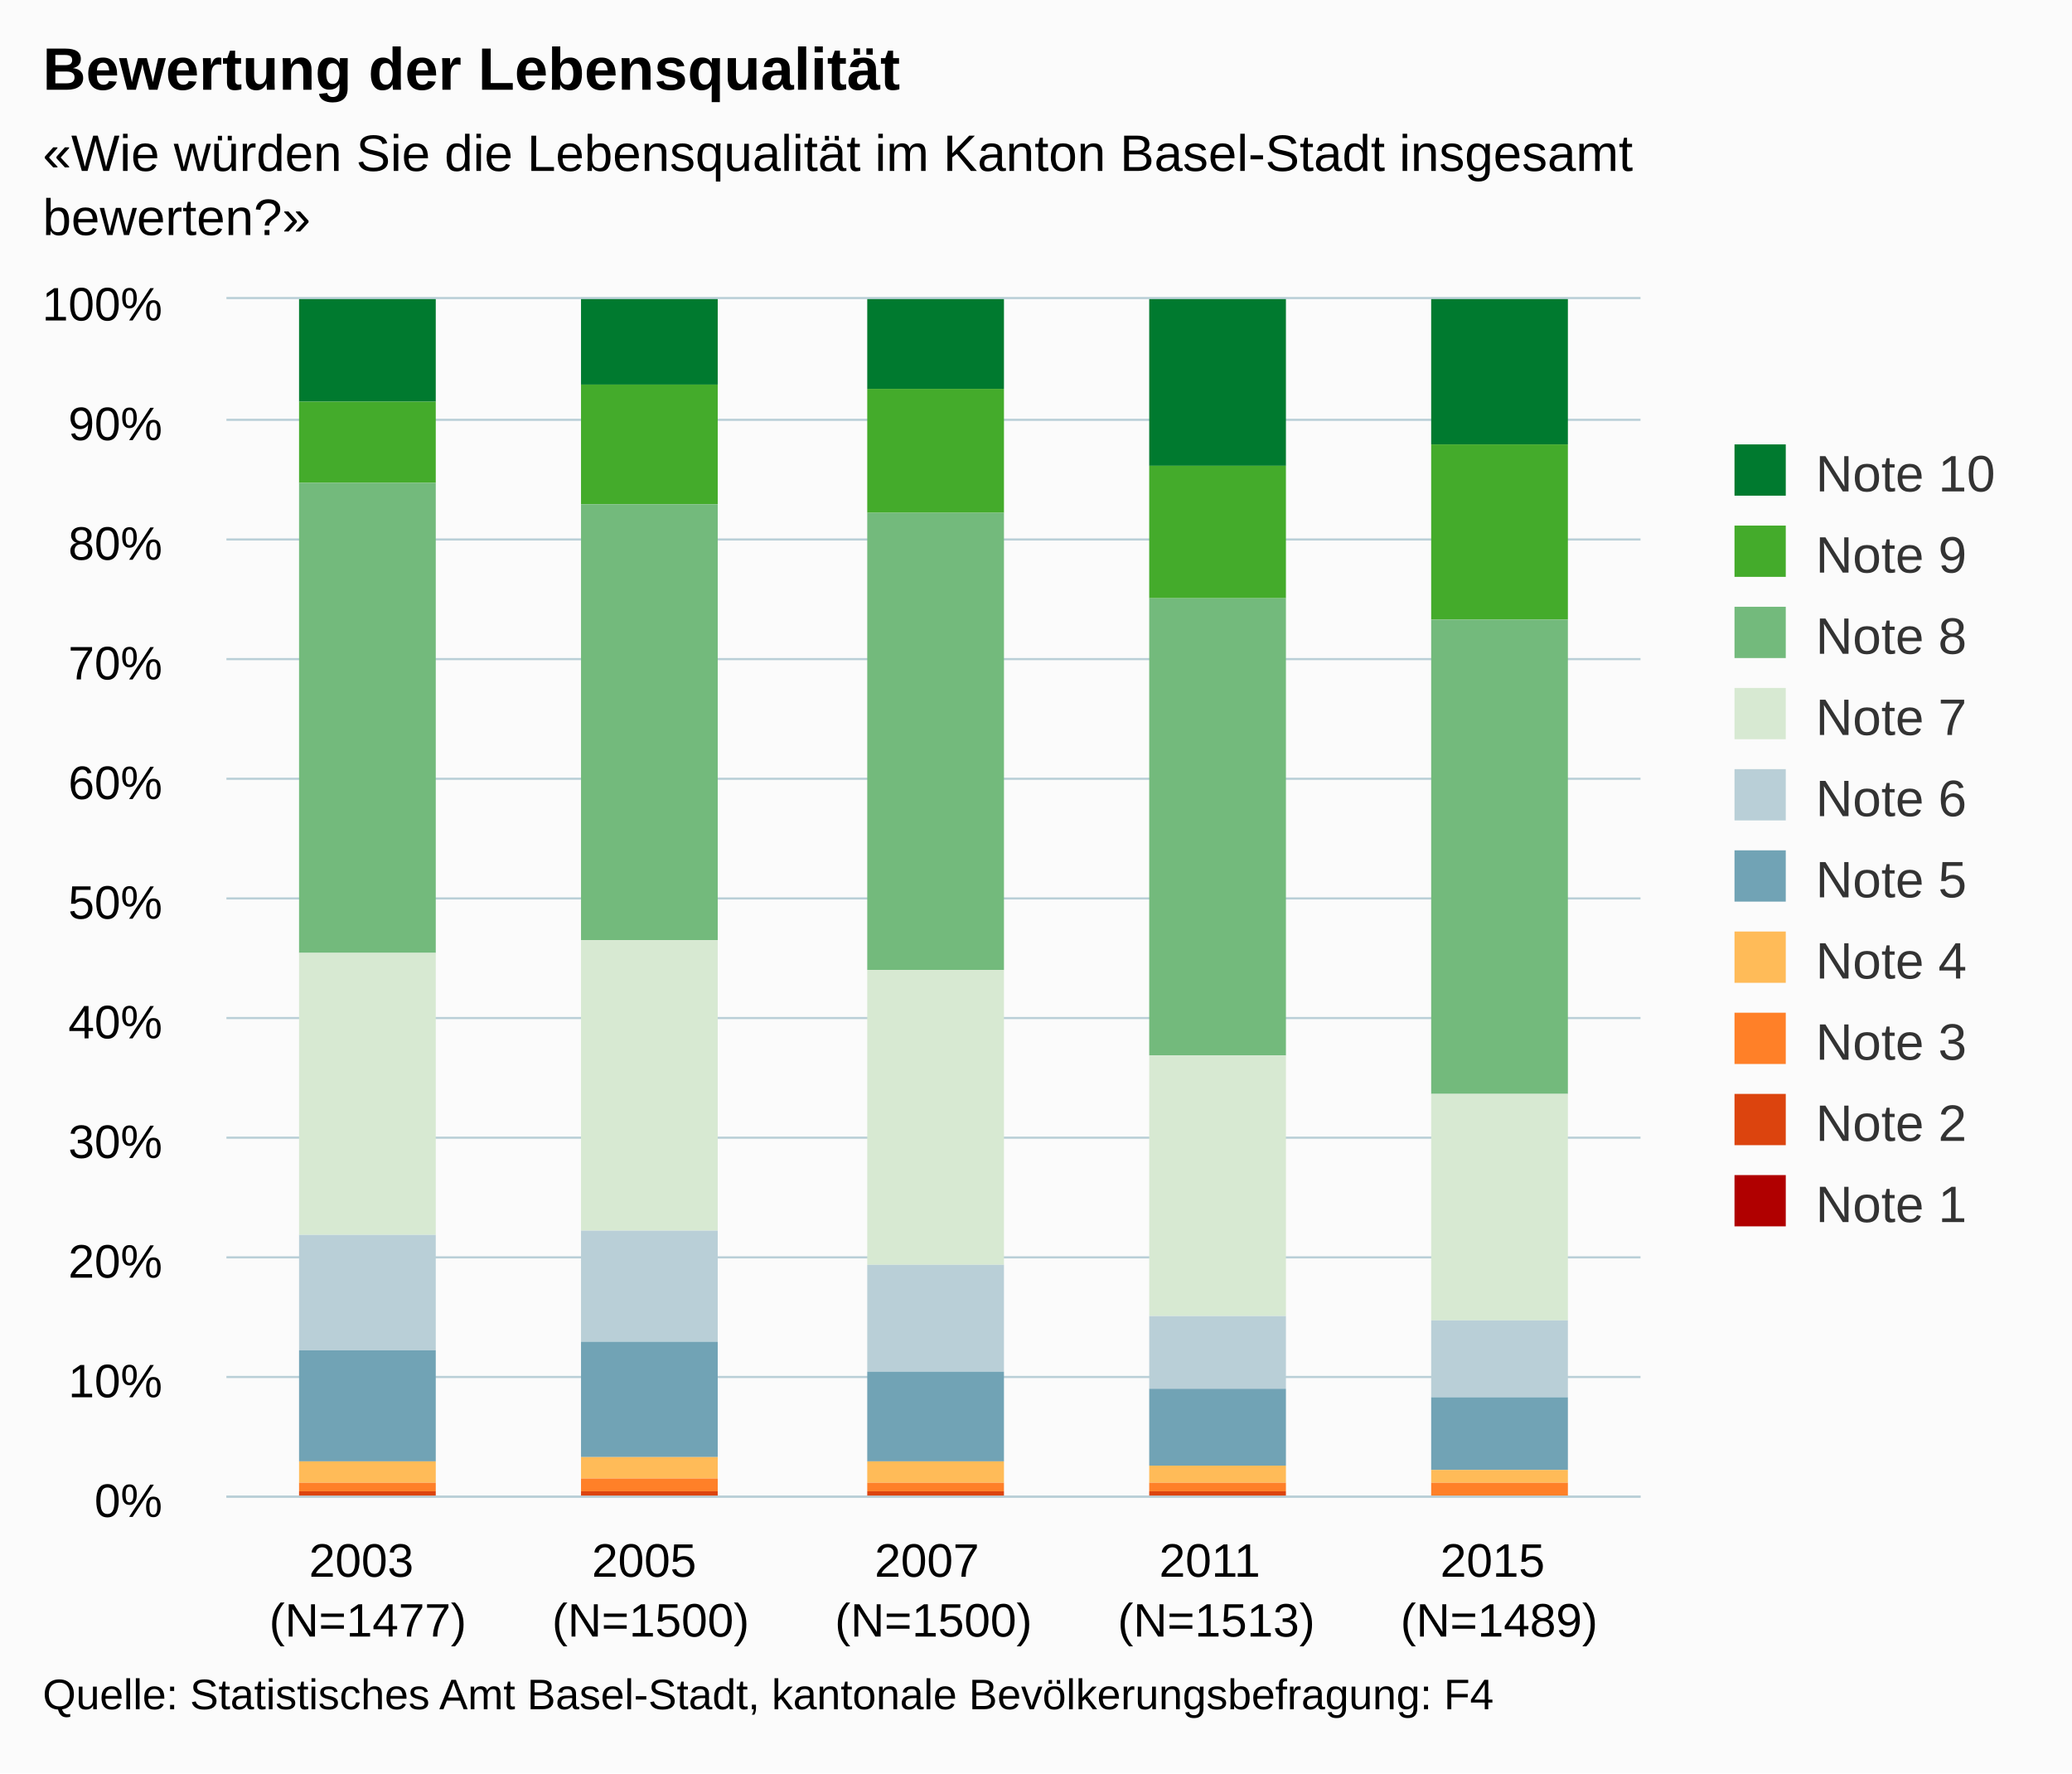
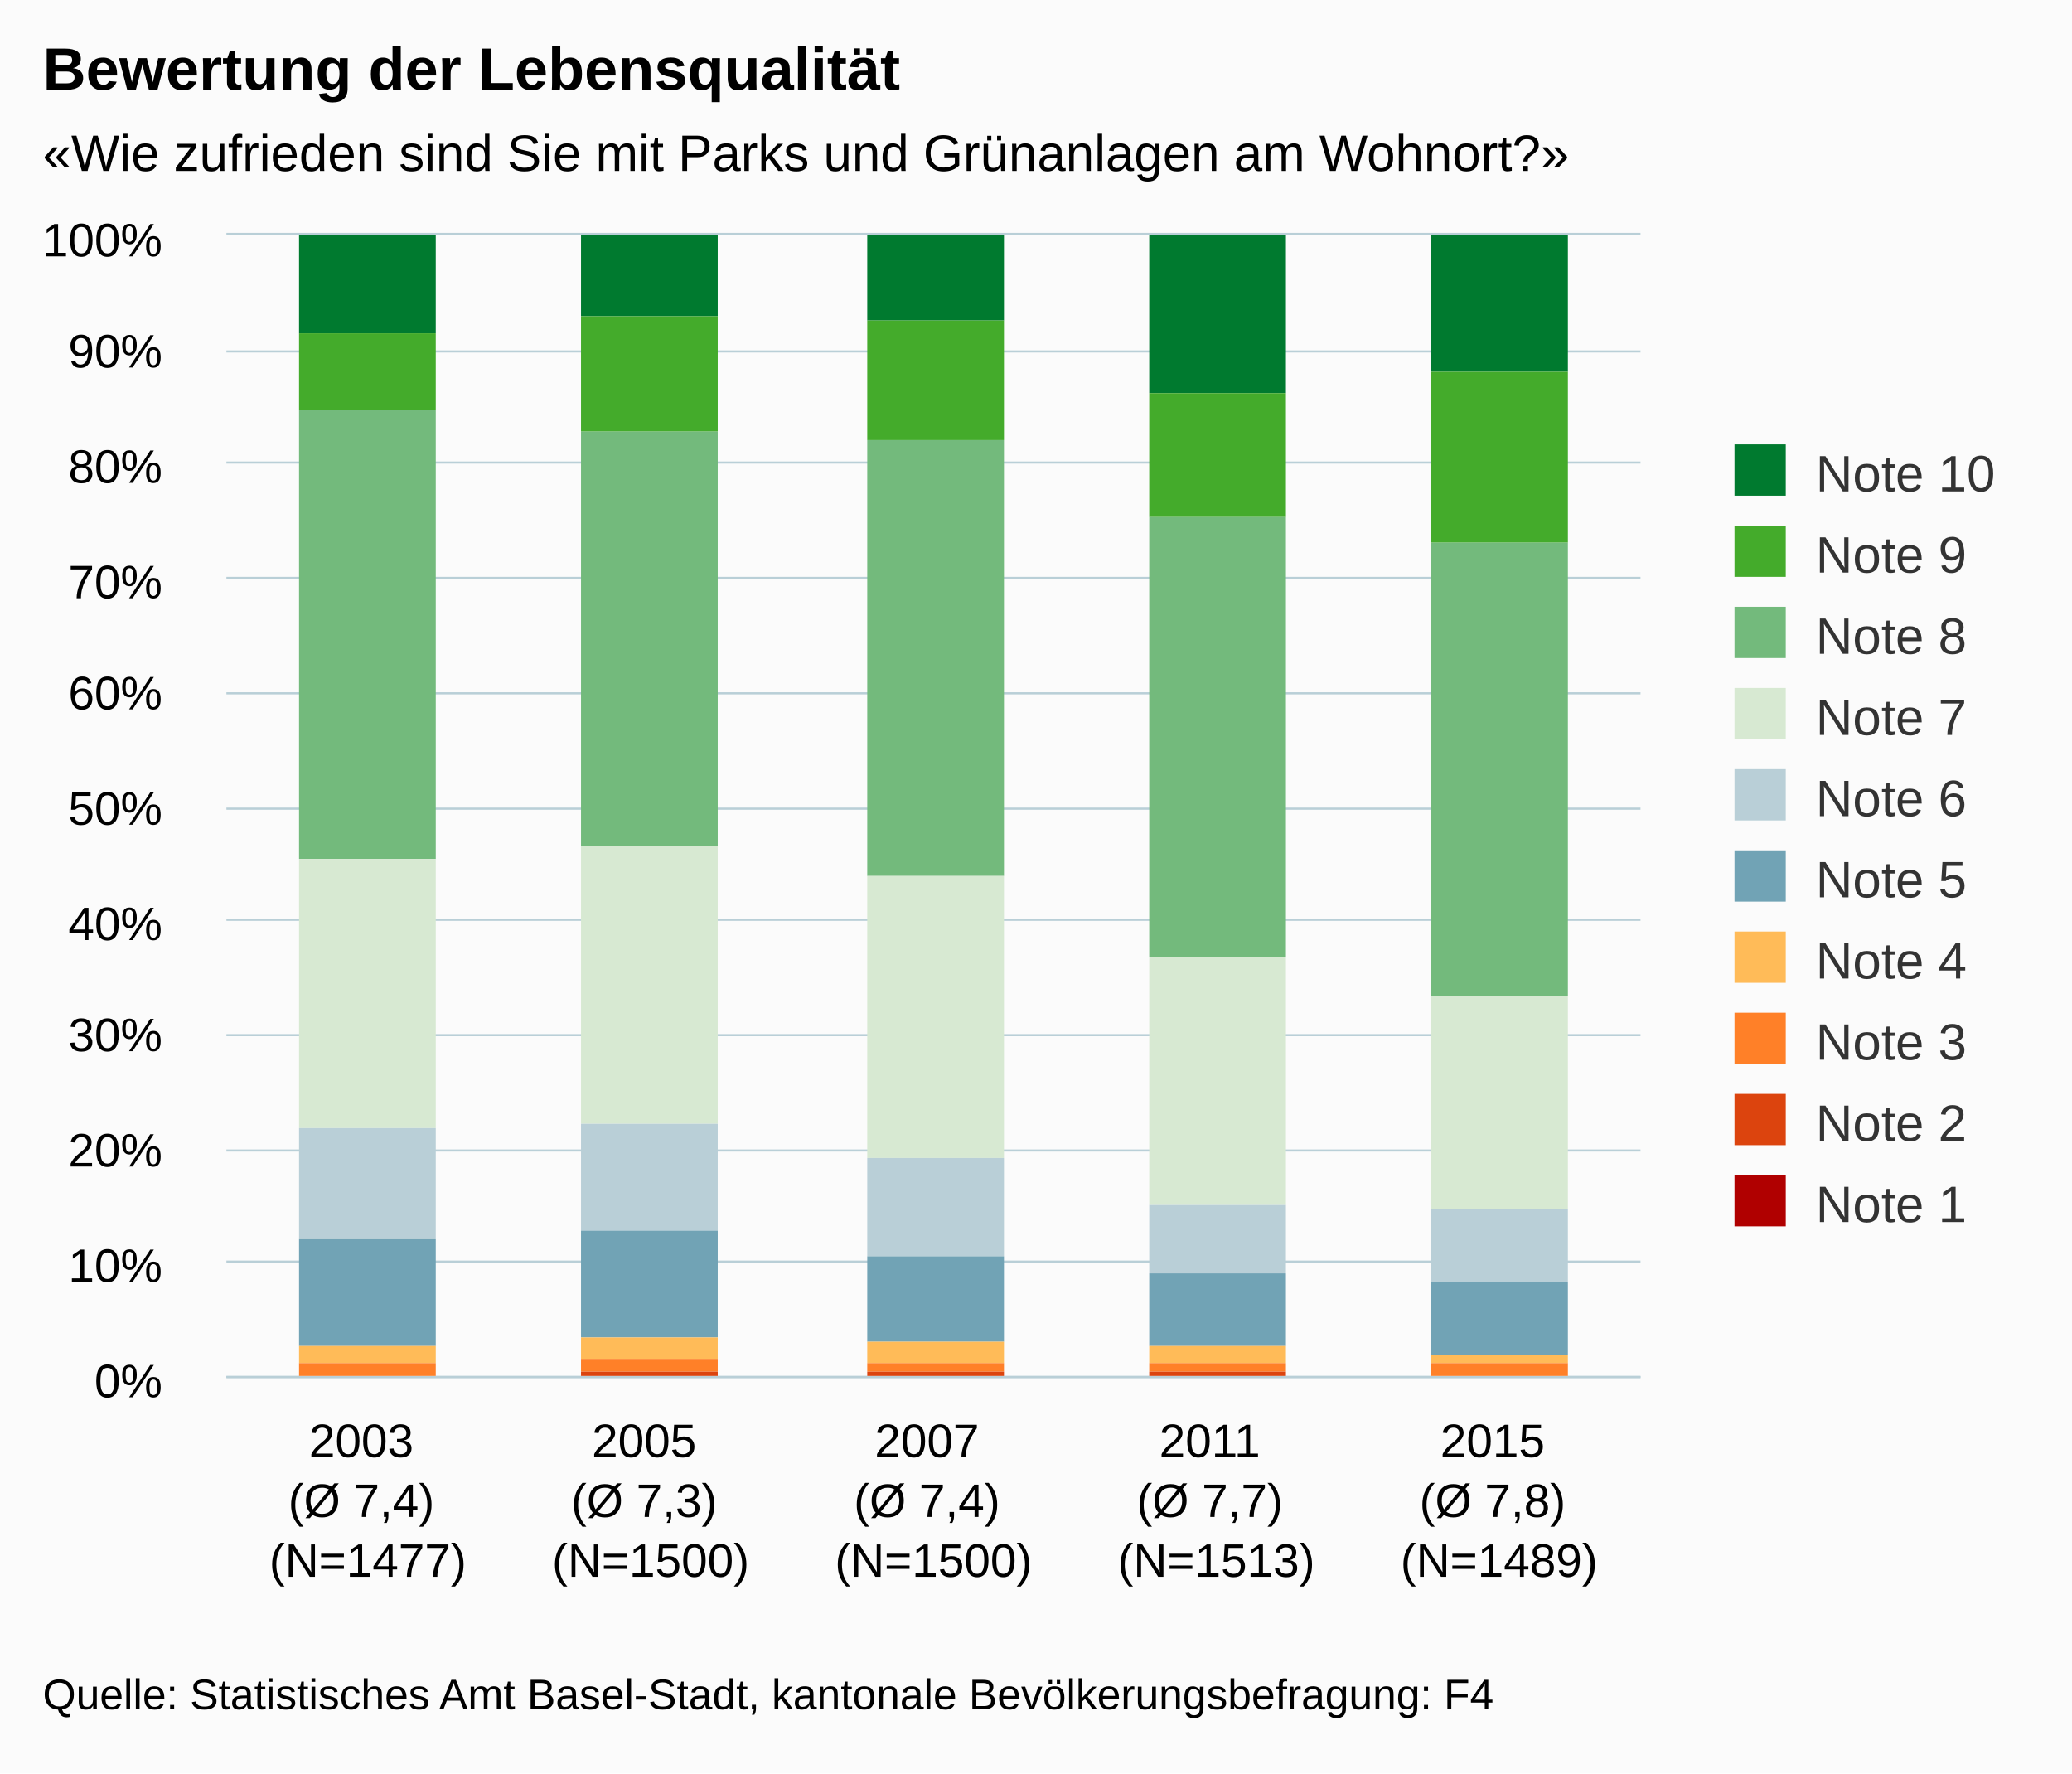
<svg xmlns="http://www.w3.org/2000/svg" version="1.1" class="highcharts-root" style="font-family:arial;font-size:12px;" viewBox="0 0 485 415">
  <defs>
    <clipPath>
-       <rect x="0" y="0" width="331" height="280" fill="none" />
+       <rect x="0" y="0" width="331" height="267" fill="none" />
    </clipPath>
    <clipPath id="a">
-       <rect x="0" y="0" width="331" height="280" fill="none" />
+       <rect x="0" y="0" width="331" height="267" fill="none" />
    </clipPath>
  </defs>
  <rect fill="#fbfbfb" class="highcharts-background" x="0" y="0" width="485" height="415" rx="0" ry="0" />
-   <rect fill="none" class="highcharts-plot-background" x="53" y="70" width="331" height="280" />
+   <rect fill="none" class="highcharts-plot-background" x="53" y="55" width="331" height="267" />
  <g class="highcharts-pane-group" />
  <g class="highcharts-grid highcharts-xaxis-grid ">
-     <path fill="none" class="highcharts-grid-line" d="M 118.5 70 L 118.5 350" opacity="1" />
-     <path fill="none" class="highcharts-grid-line" d="M 184.5 70 L 184.5 350" opacity="1" />
-     <path fill="none" class="highcharts-grid-line" d="M 251.5 70 L 251.5 350" opacity="1" />
-     <path fill="none" class="highcharts-grid-line" d="M 317.5 70 L 317.5 350" opacity="1" />
-     <path fill="none" class="highcharts-grid-line" d="M 383.5 70 L 383.5 350" opacity="1" />
-     <path fill="none" class="highcharts-grid-line" d="M 52.5 70 L 52.5 350" opacity="1" />
+     <path fill="none" class="highcharts-grid-line" d="M 118.5 55 L 118.5 322" opacity="1" />
+     <path fill="none" class="highcharts-grid-line" d="M 184.5 55 L 184.5 322" opacity="1" />
+     <path fill="none" class="highcharts-grid-line" d="M 251.5 55 L 251.5 322" opacity="1" />
+     <path fill="none" class="highcharts-grid-line" d="M 317.5 55 L 317.5 322" opacity="1" />
+     <path fill="none" class="highcharts-grid-line" d="M 383.5 55 L 383.5 322" opacity="1" />
+     <path fill="none" class="highcharts-grid-line" d="M 52.5 55 L 52.5 322" opacity="1" />
  </g>
  <g class="highcharts-grid highcharts-yaxis-grid ">
-     <path fill="none" stroke="#B9CFD7" stroke-width="0.5" class="highcharts-grid-line" d="M 53 350.25 L 384 350.25" opacity="1" />
    <path fill="none" stroke="#B9CFD7" stroke-width="0.5" class="highcharts-grid-line" d="M 53 322.25 L 384 322.25" opacity="1" />
-     <path fill="none" stroke="#B9CFD7" stroke-width="0.5" class="highcharts-grid-line" d="M 53 294.25 L 384 294.25" opacity="1" />
-     <path fill="none" stroke="#B9CFD7" stroke-width="0.5" class="highcharts-grid-line" d="M 53 266.25 L 384 266.25" opacity="1" />
-     <path fill="none" stroke="#B9CFD7" stroke-width="0.5" class="highcharts-grid-line" d="M 53 238.25 L 384 238.25" opacity="1" />
-     <path fill="none" stroke="#B9CFD7" stroke-width="0.5" class="highcharts-grid-line" d="M 53 210.25 L 384 210.25" opacity="1" />
-     <path fill="none" stroke="#B9CFD7" stroke-width="0.5" class="highcharts-grid-line" d="M 53 182.25 L 384 182.25" opacity="1" />
-     <path fill="none" stroke="#B9CFD7" stroke-width="0.5" class="highcharts-grid-line" d="M 53 154.25 L 384 154.25" opacity="1" />
-     <path fill="none" stroke="#B9CFD7" stroke-width="0.5" class="highcharts-grid-line" d="M 53 126.25 L 384 126.25" opacity="1" />
-     <path fill="none" stroke="#B9CFD7" stroke-width="0.5" class="highcharts-grid-line" d="M 53 98.25 L 384 98.25" opacity="1" />
-     <path fill="none" stroke="#B9CFD7" stroke-width="0.5" class="highcharts-grid-line" d="M 53 69.75 L 384 69.75" opacity="1" />
-   </g>
-   <rect fill="none" class="highcharts-plot-border" x="53" y="70" width="331" height="280" />
+     <path fill="none" stroke="#B9CFD7" stroke-width="0.5" class="highcharts-grid-line" d="M 53 295.25 L 384 295.25" opacity="1" />
+     <path fill="none" stroke="#B9CFD7" stroke-width="0.5" class="highcharts-grid-line" d="M 53 269.25 L 384 269.25" opacity="1" />
+     <path fill="none" stroke="#B9CFD7" stroke-width="0.5" class="highcharts-grid-line" d="M 53 242.25 L 384 242.25" opacity="1" />
+     <path fill="none" stroke="#B9CFD7" stroke-width="0.5" class="highcharts-grid-line" d="M 53 215.25 L 384 215.25" opacity="1" />
+     <path fill="none" stroke="#B9CFD7" stroke-width="0.5" class="highcharts-grid-line" d="M 53 189.25 L 384 189.25" opacity="1" />
+     <path fill="none" stroke="#B9CFD7" stroke-width="0.5" class="highcharts-grid-line" d="M 53 162.25 L 384 162.25" opacity="1" />
+     <path fill="none" stroke="#B9CFD7" stroke-width="0.5" class="highcharts-grid-line" d="M 53 135.25 L 384 135.25" opacity="1" />
+     <path fill="none" stroke="#B9CFD7" stroke-width="0.5" class="highcharts-grid-line" d="M 53 108.25 L 384 108.25" opacity="1" />
+     <path fill="none" stroke="#B9CFD7" stroke-width="0.5" class="highcharts-grid-line" d="M 53 82.25 L 384 82.25" opacity="1" />
+     <path fill="none" stroke="#B9CFD7" stroke-width="0.5" class="highcharts-grid-line" d="M 53 54.75 L 384 54.75" opacity="1" />
+   </g>
+   <rect fill="none" class="highcharts-plot-border" x="53" y="55" width="331" height="267" />
  <g class="highcharts-axis highcharts-xaxis ">
-     <path fill="none" class="highcharts-axis-line" stroke="#B9CFD7" stroke-width="0.5" d="M 53 350.25 L 384 350.25" />
+     <path fill="none" class="highcharts-axis-line" stroke="#B9CFD7" stroke-width="0.5" d="M 53 322.25 L 384 322.25" />
  </g>
  <g class="highcharts-axis highcharts-yaxis ">
-     <path fill="none" class="highcharts-axis-line" d="M 53 70 L 53 350" />
+     <path fill="none" class="highcharts-axis-line" d="M 53 55 L 53 322" />
  </g>
  <g class="highcharts-series-group">
-     <g class="highcharts-series highcharts-series-0 highcharts-column-series highcharts-color-undefined " transform="translate(53,70) scale(1 1)" clip-path="url(#a)">
-       <rect x="17" y="0" width="32" height="24" fill="#007a2f" class="highcharts-point" />
-       <rect x="83" y="0" width="32" height="20" fill="#007a2f" class="highcharts-point" />
-       <rect x="150" y="0" width="32" height="21" fill="#007a2f" class="highcharts-point" />
-       <rect x="216" y="0" width="32" height="39" fill="#007a2f" class="highcharts-point" />
-       <rect x="282" y="0" width="32" height="34" fill="#007a2f" class="highcharts-point" />
-     </g>
-     <g class="highcharts-markers highcharts-series-0 highcharts-column-series highcharts-color-undefined " transform="translate(53,70) scale(1 1)" clip-path="none" />
-     <g class="highcharts-series highcharts-series-1 highcharts-column-series highcharts-color-undefined " transform="translate(53,70) scale(1 1)" clip-path="url(#a)">
-       <rect x="17" y="24" width="32" height="19" fill="#44ab2b" class="highcharts-point" />
-       <rect x="83" y="20" width="32" height="28" fill="#44ab2b" class="highcharts-point" />
-       <rect x="150" y="21" width="32" height="29" fill="#44ab2b" class="highcharts-point" />
-       <rect x="216" y="39" width="32" height="31" fill="#44ab2b" class="highcharts-point" />
-       <rect x="282" y="34" width="32" height="41" fill="#44ab2b" class="highcharts-point" />
-     </g>
-     <g class="highcharts-markers highcharts-series-1 highcharts-column-series highcharts-color-undefined " transform="translate(53,70) scale(1 1)" clip-path="none" />
-     <g class="highcharts-series highcharts-series-2 highcharts-column-series highcharts-color-undefined " transform="translate(53,70) scale(1 1)" clip-path="url(#a)">
-       <rect x="17" y="43" width="32" height="110" fill="#73ba7c" class="highcharts-point" />
-       <rect x="83" y="48" width="32" height="102" fill="#73ba7c" class="highcharts-point" />
-       <rect x="150" y="50" width="32" height="107" fill="#73ba7c" class="highcharts-point" />
-       <rect x="216" y="70" width="32" height="107" fill="#73ba7c" class="highcharts-point" />
-       <rect x="282" y="75" width="32" height="111" fill="#73ba7c" class="highcharts-point" />
-     </g>
-     <g class="highcharts-markers highcharts-series-2 highcharts-column-series highcharts-color-undefined " transform="translate(53,70) scale(1 1)" clip-path="none" />
-     <g class="highcharts-series highcharts-series-3 highcharts-column-series highcharts-color-undefined " transform="translate(53,70) scale(1 1)" clip-path="url(#a)">
-       <rect x="17" y="153" width="32" height="66" fill="#d7e9d2" class="highcharts-point" />
-       <rect x="83" y="150" width="32" height="68" fill="#d7e9d2" class="highcharts-point" />
-       <rect x="150" y="157" width="32" height="69" fill="#d7e9d2" class="highcharts-point" />
-       <rect x="216" y="177" width="32" height="61" fill="#d7e9d2" class="highcharts-point" />
-       <rect x="282" y="186" width="32" height="53" fill="#d7e9d2" class="highcharts-point" />
-     </g>
-     <g class="highcharts-markers highcharts-series-3 highcharts-column-series highcharts-color-undefined " transform="translate(53,70) scale(1 1)" clip-path="none" />
-     <g class="highcharts-series highcharts-series-4 highcharts-column-series highcharts-color-undefined " transform="translate(53,70) scale(1 1)" clip-path="url(#a)">
-       <rect x="17" y="219" width="32" height="27" fill="#b9cfd7" class="highcharts-point" />
-       <rect x="83" y="218" width="32" height="26" fill="#b9cfd7" class="highcharts-point" />
-       <rect x="150" y="226" width="32" height="25" fill="#b9cfd7" class="highcharts-point" />
-       <rect x="216" y="238" width="32" height="17" fill="#b9cfd7" class="highcharts-point" />
-       <rect x="282" y="239" width="32" height="18" fill="#b9cfd7" class="highcharts-point" />
-     </g>
-     <g class="highcharts-markers highcharts-series-4 highcharts-column-series highcharts-color-undefined " transform="translate(53,70) scale(1 1)" clip-path="none" />
-     <g class="highcharts-series highcharts-series-5 highcharts-column-series highcharts-color-undefined " transform="translate(53,70) scale(1 1)" clip-path="url(#a)">
-       <rect x="17" y="246" width="32" height="26" fill="#71a3b5" class="highcharts-point" />
-       <rect x="83" y="244" width="32" height="27" fill="#71a3b5" class="highcharts-point" />
-       <rect x="150" y="251" width="32" height="21" fill="#71a3b5" class="highcharts-point" />
-       <rect x="216" y="255" width="32" height="18" fill="#71a3b5" class="highcharts-point" />
-       <rect x="282" y="257" width="32" height="17" fill="#71a3b5" class="highcharts-point" />
-     </g>
-     <g class="highcharts-markers highcharts-series-5 highcharts-column-series highcharts-color-undefined " transform="translate(53,70) scale(1 1)" clip-path="none" />
-     <g class="highcharts-series highcharts-series-6 highcharts-column-series highcharts-color-undefined " transform="translate(53,70) scale(1 1)" clip-path="url(#a)">
-       <rect x="17" y="272" width="32" height="5" fill="#ffbb58" class="highcharts-point" />
-       <rect x="83" y="271" width="32" height="5" fill="#ffbb58" class="highcharts-point" />
-       <rect x="150" y="272" width="32" height="5" fill="#ffbb58" class="highcharts-point" />
-       <rect x="216" y="273" width="32" height="4" fill="#ffbb58" class="highcharts-point" />
-       <rect x="282" y="274" width="32" height="3" fill="#ffbb58" class="highcharts-point" />
-     </g>
-     <g class="highcharts-markers highcharts-series-6 highcharts-column-series highcharts-color-undefined " transform="translate(53,70) scale(1 1)" clip-path="none" />
-     <g class="highcharts-series highcharts-series-7 highcharts-column-series highcharts-color-undefined " transform="translate(53,70) scale(1 1)" clip-path="url(#a)">
-       <rect x="17" y="277" width="32" height="2" fill="#ff8028" class="highcharts-point" />
-       <rect x="83" y="276" width="32" height="3" fill="#ff8028" class="highcharts-point" />
-       <rect x="150" y="277" width="32" height="2" fill="#ff8028" class="highcharts-point" />
-       <rect x="216" y="277" width="32" height="2" fill="#ff8028" class="highcharts-point" />
-       <rect x="282" y="277" width="32" height="3" fill="#ff8028" class="highcharts-point" />
-     </g>
-     <g class="highcharts-markers highcharts-series-7 highcharts-column-series highcharts-color-undefined " transform="translate(53,70) scale(1 1)" clip-path="none" />
-     <g class="highcharts-series highcharts-series-8 highcharts-column-series highcharts-color-undefined " transform="translate(53,70) scale(1 1)" clip-path="url(#a)">
-       <rect x="17" y="279" width="32" height="1" fill="#dc440e" class="highcharts-point" />
-       <rect x="83" y="279" width="32" height="1" fill="#dc440e" class="highcharts-point" />
-       <rect x="150" y="279" width="32" height="1" fill="#dc440e" class="highcharts-point" />
-       <rect x="216" y="279" width="32" height="1" fill="#dc440e" class="highcharts-point" />
-       <rect x="282" y="280" width="32" height="0" fill="#dc440e" class="highcharts-point" />
-     </g>
-     <g class="highcharts-markers highcharts-series-8 highcharts-column-series highcharts-color-undefined " transform="translate(53,70) scale(1 1)" clip-path="none" />
-     <g class="highcharts-series highcharts-series-9 highcharts-column-series highcharts-color-undefined " transform="translate(53,70) scale(1 1)" clip-path="url(#a)">
-       <rect x="17" y="280" width="32" height="1" fill="#b00000" class="highcharts-point" />
-       <rect x="83" y="280" width="32" height="1" fill="#b00000" class="highcharts-point" />
-       <rect x="150" y="280" width="32" height="1" fill="#b00000" class="highcharts-point" />
-       <rect x="216" y="280" width="32" height="1" fill="#b00000" class="highcharts-point" />
-       <rect x="282" y="280" width="32" height="1" fill="#b00000" class="highcharts-point" />
-     </g>
-     <g class="highcharts-markers highcharts-series-9 highcharts-column-series highcharts-color-undefined " transform="translate(53,70) scale(1 1)" clip-path="none" />
+     <g class="highcharts-series highcharts-series-0 highcharts-column-series highcharts-color-undefined " transform="translate(53,55) scale(1 1)" clip-path="url(#a)">
+       <rect x="17" y="0" width="32" height="23" fill="#007a2f" class="highcharts-point" />
+       <rect x="83" y="0" width="32" height="19" fill="#007a2f" class="highcharts-point" />
+       <rect x="150" y="0" width="32" height="20" fill="#007a2f" class="highcharts-point" />
+       <rect x="216" y="0" width="32" height="37" fill="#007a2f" class="highcharts-point" />
+       <rect x="282" y="0" width="32" height="32" fill="#007a2f" class="highcharts-point" />
+     </g>
+     <g class="highcharts-markers highcharts-series-0 highcharts-column-series highcharts-color-undefined " transform="translate(53,55) scale(1 1)" clip-path="none" />
+     <g class="highcharts-series highcharts-series-1 highcharts-column-series highcharts-color-undefined " transform="translate(53,55) scale(1 1)" clip-path="url(#a)">
+       <rect x="17" y="23" width="32" height="18" fill="#44ab2b" class="highcharts-point" />
+       <rect x="83" y="19" width="32" height="27" fill="#44ab2b" class="highcharts-point" />
+       <rect x="150" y="20" width="32" height="28" fill="#44ab2b" class="highcharts-point" />
+       <rect x="216" y="37" width="32" height="29" fill="#44ab2b" class="highcharts-point" />
+       <rect x="282" y="32" width="32" height="40" fill="#44ab2b" class="highcharts-point" />
+     </g>
+     <g class="highcharts-markers highcharts-series-1 highcharts-column-series highcharts-color-undefined " transform="translate(53,55) scale(1 1)" clip-path="none" />
+     <g class="highcharts-series highcharts-series-2 highcharts-column-series highcharts-color-undefined " transform="translate(53,55) scale(1 1)" clip-path="url(#a)">
+       <rect x="17" y="41" width="32" height="105" fill="#73ba7c" class="highcharts-point" />
+       <rect x="83" y="46" width="32" height="97" fill="#73ba7c" class="highcharts-point" />
+       <rect x="150" y="48" width="32" height="102" fill="#73ba7c" class="highcharts-point" />
+       <rect x="216" y="66" width="32" height="103" fill="#73ba7c" class="highcharts-point" />
+       <rect x="282" y="72" width="32" height="106" fill="#73ba7c" class="highcharts-point" />
+     </g>
+     <g class="highcharts-markers highcharts-series-2 highcharts-column-series highcharts-color-undefined " transform="translate(53,55) scale(1 1)" clip-path="none" />
+     <g class="highcharts-series highcharts-series-3 highcharts-column-series highcharts-color-undefined " transform="translate(53,55) scale(1 1)" clip-path="url(#a)">
+       <rect x="17" y="146" width="32" height="63" fill="#d7e9d2" class="highcharts-point" />
+       <rect x="83" y="143" width="32" height="65" fill="#d7e9d2" class="highcharts-point" />
+       <rect x="150" y="150" width="32" height="66" fill="#d7e9d2" class="highcharts-point" />
+       <rect x="216" y="169" width="32" height="58" fill="#d7e9d2" class="highcharts-point" />
+       <rect x="282" y="178" width="32" height="50" fill="#d7e9d2" class="highcharts-point" />
+     </g>
+     <g class="highcharts-markers highcharts-series-3 highcharts-column-series highcharts-color-undefined " transform="translate(53,55) scale(1 1)" clip-path="none" />
+     <g class="highcharts-series highcharts-series-4 highcharts-column-series highcharts-color-undefined " transform="translate(53,55) scale(1 1)" clip-path="url(#a)">
+       <rect x="17" y="209" width="32" height="26" fill="#b9cfd7" class="highcharts-point" />
+       <rect x="83" y="208" width="32" height="25" fill="#b9cfd7" class="highcharts-point" />
+       <rect x="150" y="216" width="32" height="23" fill="#b9cfd7" class="highcharts-point" />
+       <rect x="216" y="227" width="32" height="16" fill="#b9cfd7" class="highcharts-point" />
+       <rect x="282" y="228" width="32" height="17" fill="#b9cfd7" class="highcharts-point" />
+     </g>
+     <g class="highcharts-markers highcharts-series-4 highcharts-column-series highcharts-color-undefined " transform="translate(53,55) scale(1 1)" clip-path="none" />
+     <g class="highcharts-series highcharts-series-5 highcharts-column-series highcharts-color-undefined " transform="translate(53,55) scale(1 1)" clip-path="url(#a)">
+       <rect x="17" y="235" width="32" height="25" fill="#71a3b5" class="highcharts-point" />
+       <rect x="83" y="233" width="32" height="25" fill="#71a3b5" class="highcharts-point" />
+       <rect x="150" y="239" width="32" height="20" fill="#71a3b5" class="highcharts-point" />
+       <rect x="216" y="243" width="32" height="17" fill="#71a3b5" class="highcharts-point" />
+       <rect x="282" y="245" width="32" height="17" fill="#71a3b5" class="highcharts-point" />
+     </g>
+     <g class="highcharts-markers highcharts-series-5 highcharts-column-series highcharts-color-undefined " transform="translate(53,55) scale(1 1)" clip-path="none" />
+     <g class="highcharts-series highcharts-series-6 highcharts-column-series highcharts-color-undefined " transform="translate(53,55) scale(1 1)" clip-path="url(#a)">
+       <rect x="17" y="260" width="32" height="4" fill="#ffbb58" class="highcharts-point" />
+       <rect x="83" y="258" width="32" height="5" fill="#ffbb58" class="highcharts-point" />
+       <rect x="150" y="259" width="32" height="5" fill="#ffbb58" class="highcharts-point" />
+       <rect x="216" y="260" width="32" height="4" fill="#ffbb58" class="highcharts-point" />
+       <rect x="282" y="262" width="32" height="2" fill="#ffbb58" class="highcharts-point" />
+     </g>
+     <g class="highcharts-markers highcharts-series-6 highcharts-column-series highcharts-color-undefined " transform="translate(53,55) scale(1 1)" clip-path="none" />
+     <g class="highcharts-series highcharts-series-7 highcharts-column-series highcharts-color-undefined " transform="translate(53,55) scale(1 1)" clip-path="url(#a)">
+       <rect x="17" y="264" width="32" height="3" fill="#ff8028" class="highcharts-point" />
+       <rect x="83" y="263" width="32" height="3" fill="#ff8028" class="highcharts-point" />
+       <rect x="150" y="264" width="32" height="2" fill="#ff8028" class="highcharts-point" />
+       <rect x="216" y="264" width="32" height="2" fill="#ff8028" class="highcharts-point" />
+       <rect x="282" y="264" width="32" height="3" fill="#ff8028" class="highcharts-point" />
+     </g>
+     <g class="highcharts-markers highcharts-series-7 highcharts-column-series highcharts-color-undefined " transform="translate(53,55) scale(1 1)" clip-path="none" />
+     <g class="highcharts-series highcharts-series-8 highcharts-column-series highcharts-color-undefined " transform="translate(53,55) scale(1 1)" clip-path="url(#a)">
+       <rect x="17" y="267" width="32" height="0" fill="#dc440e" class="highcharts-point" />
+       <rect x="83" y="266" width="32" height="1" fill="#dc440e" class="highcharts-point" />
+       <rect x="150" y="266" width="32" height="1" fill="#dc440e" class="highcharts-point" />
+       <rect x="216" y="266" width="32" height="1" fill="#dc440e" class="highcharts-point" />
+       <rect x="282" y="267" width="32" height="0" fill="#dc440e" class="highcharts-point" />
+     </g>
+     <g class="highcharts-markers highcharts-series-8 highcharts-column-series highcharts-color-undefined " transform="translate(53,55) scale(1 1)" clip-path="none" />
+     <g class="highcharts-series highcharts-series-9 highcharts-column-series highcharts-color-undefined " transform="translate(53,55) scale(1 1)" clip-path="url(#a)">
+       <rect x="17" y="267" width="32" height="1" fill="#b00000" class="highcharts-point" />
+       <rect x="83" y="267" width="32" height="1" fill="#b00000" class="highcharts-point" />
+       <rect x="150" y="267" width="32" height="1" fill="#b00000" class="highcharts-point" />
+       <rect x="216" y="267" width="32" height="1" fill="#b00000" class="highcharts-point" />
+       <rect x="282" y="267" width="32" height="1" fill="#b00000" class="highcharts-point" />
+     </g>
+     <g class="highcharts-markers highcharts-series-9 highcharts-column-series highcharts-color-undefined " transform="translate(53,55) scale(1 1)" clip-path="none" />
  </g>
  <text x="10" text-anchor="start" class="highcharts-title" style="color:#000000;font-size:14px;font-weight:bold;fill:#000000;" y="21">
    <tspan>Bewertung der Lebensqualität</tspan>
  </text>
  <text x="10" text-anchor="start" class="highcharts-subtitle" style="color:#000000;font-size:12px;fill:#000000;" y="40">
-     <tspan>«Wie würden Sie die Lebensqualität im Kanton Basel-Stadt insgesamt</tspan>
-     <tspan dy="15" x="10">bewerten?»</tspan>
+     <tspan>«Wie zufrieden sind Sie mit Parks und Grünanlagen am Wohnort?»</tspan>
  </text>
  <g class="highcharts-legend" transform="translate(396,97)">
    <rect fill="none" class="highcharts-legend-box" rx="0" ry="0" x="0" y="0" width="79" height="201" visibility="visible" />
    <g>
      <g>
        <g class="highcharts-legend-item highcharts-column-series highcharts-color-undefined highcharts-series-0" transform="translate(8,3)">
          <text x="21" style="color:#333333;font-size:12px;font-weight:normal;cursor:pointer;fill:#333333;" text-anchor="start" y="15">
            <tspan>Note 10</tspan>
          </text>
          <rect x="2" y="4" width="12" height="12" fill="#007a2f" class="highcharts-point" />
        </g>
        <g class="highcharts-legend-item highcharts-column-series highcharts-color-undefined highcharts-series-1" transform="translate(8,22)">
          <text x="21" y="15" style="color:#333333;font-size:12px;font-weight:normal;cursor:pointer;fill:#333333;" text-anchor="start">
            <tspan>Note 9</tspan>
          </text>
          <rect x="2" y="4" width="12" height="12" fill="#44ab2b" class="highcharts-point" />
        </g>
        <g class="highcharts-legend-item highcharts-column-series highcharts-color-undefined highcharts-series-2" transform="translate(8,41)">
          <text x="21" y="15" style="color:#333333;font-size:12px;font-weight:normal;cursor:pointer;fill:#333333;" text-anchor="start">
            <tspan>Note 8</tspan>
          </text>
          <rect x="2" y="4" width="12" height="12" fill="#73ba7c" class="highcharts-point" />
        </g>
        <g class="highcharts-legend-item highcharts-column-series highcharts-color-undefined highcharts-series-3" transform="translate(8,60)">
          <text x="21" y="15" style="color:#333333;font-size:12px;font-weight:normal;cursor:pointer;fill:#333333;" text-anchor="start">
            <tspan>Note 7</tspan>
          </text>
          <rect x="2" y="4" width="12" height="12" fill="#d7e9d2" class="highcharts-point" />
        </g>
        <g class="highcharts-legend-item highcharts-column-series highcharts-color-undefined highcharts-series-4" transform="translate(8,79)">
          <text x="21" y="15" style="color:#333333;font-size:12px;font-weight:normal;cursor:pointer;fill:#333333;" text-anchor="start">
            <tspan>Note 6</tspan>
          </text>
          <rect x="2" y="4" width="12" height="12" fill="#b9cfd7" class="highcharts-point" />
        </g>
        <g class="highcharts-legend-item highcharts-column-series highcharts-color-undefined highcharts-series-5" transform="translate(8,98)">
          <text x="21" y="15" style="color:#333333;font-size:12px;font-weight:normal;cursor:pointer;fill:#333333;" text-anchor="start">
            <tspan>Note 5</tspan>
          </text>
          <rect x="2" y="4" width="12" height="12" fill="#71a3b5" class="highcharts-point" />
        </g>
        <g class="highcharts-legend-item highcharts-column-series highcharts-color-undefined highcharts-series-6" transform="translate(8,117)">
          <text x="21" y="15" style="color:#333333;font-size:12px;font-weight:normal;cursor:pointer;fill:#333333;" text-anchor="start">
            <tspan>Note 4</tspan>
          </text>
          <rect x="2" y="4" width="12" height="12" fill="#ffbb58" class="highcharts-point" />
        </g>
        <g class="highcharts-legend-item highcharts-column-series highcharts-color-undefined highcharts-series-7" transform="translate(8,136)">
          <text x="21" y="15" style="color:#333333;font-size:12px;font-weight:normal;cursor:pointer;fill:#333333;" text-anchor="start">
            <tspan>Note 3</tspan>
          </text>
          <rect x="2" y="4" width="12" height="12" fill="#ff8028" class="highcharts-point" />
        </g>
        <g class="highcharts-legend-item highcharts-column-series highcharts-color-undefined highcharts-series-8" transform="translate(8,155)">
          <text x="21" y="15" style="color:#333333;font-size:12px;font-weight:normal;cursor:pointer;fill:#333333;" text-anchor="start">
            <tspan>Note 2</tspan>
          </text>
          <rect x="2" y="4" width="12" height="12" fill="#dc440e" class="highcharts-point" />
        </g>
        <g class="highcharts-legend-item highcharts-column-series highcharts-color-undefined highcharts-series-9" transform="translate(8,174)">
          <text x="21" y="15" style="color:#333333;font-size:12px;font-weight:normal;cursor:pointer;fill:#333333;" text-anchor="start">
            <tspan>Note 1</tspan>
          </text>
          <rect x="2" y="4" width="12" height="12" fill="#b00000" class="highcharts-point" />
        </g>
      </g>
    </g>
  </g>
  <g class="highcharts-axis-labels highcharts-xaxis-labels ">
-     <text x="86.1" style="color:#000000;cursor:default;font-size:11px;fill:#000000;" text-anchor="middle" transform="translate(0,0)" y="369" opacity="1">
+     <text x="86.1" style="color:#000000;cursor:default;font-size:11px;fill:#000000;" text-anchor="middle" transform="translate(0,0)" y="341" opacity="1">
      <tspan>2003</tspan>
+       <tspan x="86.1" dy="14">(Ø 7,4)</tspan>
      <tspan x="86.1" dy="14">(N=1477)</tspan>
    </text>
-     <text x="152.3" style="color:#000000;cursor:default;font-size:11px;fill:#000000;" text-anchor="middle" transform="translate(0,0)" y="369" opacity="1">
+     <text x="152.3" style="color:#000000;cursor:default;font-size:11px;fill:#000000;" text-anchor="middle" transform="translate(0,0)" y="341" opacity="1">
      <tspan>2005</tspan>
+       <tspan x="152.3" dy="14">(Ø 7,3)</tspan>
      <tspan x="152.3" dy="14">(N=1500)</tspan>
    </text>
-     <text x="218.5" style="color:#000000;cursor:default;font-size:11px;fill:#000000;" text-anchor="middle" transform="translate(0,0)" y="369" opacity="1">
+     <text x="218.5" style="color:#000000;cursor:default;font-size:11px;fill:#000000;" text-anchor="middle" transform="translate(0,0)" y="341" opacity="1">
      <tspan>2007</tspan>
+       <tspan x="218.5" dy="14">(Ø 7,4)</tspan>
      <tspan x="218.5" dy="14">(N=1500)</tspan>
    </text>
-     <text x="284.7" style="color:#000000;cursor:default;font-size:11px;fill:#000000;" text-anchor="middle" transform="translate(0,0)" y="369" opacity="1">
+     <text x="284.7" style="color:#000000;cursor:default;font-size:11px;fill:#000000;" text-anchor="middle" transform="translate(0,0)" y="341" opacity="1">
      <tspan>2011</tspan>
+       <tspan x="284.7" dy="14">(Ø 7,7)</tspan>
      <tspan x="284.7" dy="14">(N=1513)</tspan>
    </text>
-     <text x="350.9" style="color:#000000;cursor:default;font-size:11px;fill:#000000;" text-anchor="middle" transform="translate(0,0)" y="369" opacity="1">
+     <text x="350.9" style="color:#000000;cursor:default;font-size:11px;fill:#000000;" text-anchor="middle" transform="translate(0,0)" y="341" opacity="1">
      <tspan>2015</tspan>
+       <tspan x="350.9" dy="14">(Ø 7,8)</tspan>
      <tspan x="350.9" dy="14">(N=1489)</tspan>
    </text>
  </g>
  <g class="highcharts-axis-labels highcharts-yaxis-labels ">
-     <text x="38" style="color:#000000;cursor:default;font-size:11px;fill:#000000;" text-anchor="end" transform="translate(0,0)" y="355" opacity="1">
+     <text x="38" style="color:#000000;cursor:default;font-size:11px;fill:#000000;" text-anchor="end" transform="translate(0,0)" y="327" opacity="1">
      <tspan>0%</tspan>
    </text>
-     <text x="38" style="color:#000000;cursor:default;font-size:11px;fill:#000000;" text-anchor="end" transform="translate(0,0)" y="327" opacity="1">
+     <text x="38" style="color:#000000;cursor:default;font-size:11px;fill:#000000;" text-anchor="end" transform="translate(0,0)" y="300" opacity="1">
      <tspan>10%</tspan>
    </text>
-     <text x="38" style="color:#000000;cursor:default;font-size:11px;fill:#000000;" text-anchor="end" transform="translate(0,0)" y="299" opacity="1">
+     <text x="38" style="color:#000000;cursor:default;font-size:11px;fill:#000000;" text-anchor="end" transform="translate(0,0)" y="273" opacity="1">
      <tspan>20%</tspan>
    </text>
-     <text x="38" style="color:#000000;cursor:default;font-size:11px;fill:#000000;" text-anchor="end" transform="translate(0,0)" y="271" opacity="1">
+     <text x="38" style="color:#000000;cursor:default;font-size:11px;fill:#000000;" text-anchor="end" transform="translate(0,0)" y="246" opacity="1">
      <tspan>30%</tspan>
    </text>
-     <text x="38" style="color:#000000;cursor:default;font-size:11px;fill:#000000;" text-anchor="end" transform="translate(0,0)" y="243" opacity="1">
+     <text x="38" style="color:#000000;cursor:default;font-size:11px;fill:#000000;" text-anchor="end" transform="translate(0,0)" y="220" opacity="1">
      <tspan>40%</tspan>
    </text>
-     <text x="38" style="color:#000000;cursor:default;font-size:11px;fill:#000000;" text-anchor="end" transform="translate(0,0)" y="215" opacity="1">
+     <text x="38" style="color:#000000;cursor:default;font-size:11px;fill:#000000;" text-anchor="end" transform="translate(0,0)" y="193" opacity="1">
      <tspan>50%</tspan>
    </text>
-     <text x="38" style="color:#000000;cursor:default;font-size:11px;fill:#000000;" text-anchor="end" transform="translate(0,0)" y="187" opacity="1">
+     <text x="38" style="color:#000000;cursor:default;font-size:11px;fill:#000000;" text-anchor="end" transform="translate(0,0)" y="166" opacity="1">
      <tspan>60%</tspan>
    </text>
-     <text x="38" style="color:#000000;cursor:default;font-size:11px;fill:#000000;" text-anchor="end" transform="translate(0,0)" y="159" opacity="1">
+     <text x="38" style="color:#000000;cursor:default;font-size:11px;fill:#000000;" text-anchor="end" transform="translate(0,0)" y="140" opacity="1">
      <tspan>70%</tspan>
    </text>
-     <text x="38" style="color:#000000;cursor:default;font-size:11px;fill:#000000;" text-anchor="end" transform="translate(0,0)" y="131" opacity="1">
+     <text x="38" style="color:#000000;cursor:default;font-size:11px;fill:#000000;" text-anchor="end" transform="translate(0,0)" y="113" opacity="1">
      <tspan>80%</tspan>
    </text>
-     <text x="38" style="color:#000000;cursor:default;font-size:11px;fill:#000000;" text-anchor="end" transform="translate(0,0)" y="103" opacity="1">
+     <text x="38" style="color:#000000;cursor:default;font-size:11px;fill:#000000;" text-anchor="end" transform="translate(0,0)" y="86" opacity="1">
      <tspan>90%</tspan>
    </text>
-     <text x="38" style="color:#000000;cursor:default;font-size:11px;fill:#000000;" text-anchor="end" transform="translate(0,0)" y="75" opacity="1">
+     <text x="38" style="color:#000000;cursor:default;font-size:11px;fill:#000000;" text-anchor="end" transform="translate(0,0)" y="60" opacity="1">
      <tspan>100%</tspan>
    </text>
  </g>
  <text x="10" class="highcharts-credits" text-anchor="start" style="cursor:default;color:#000000;font-size:10px;fill:#000000;" y="400">
    <tspan>Quelle: Statistisches Amt Basel-Stadt, kantonale Bevölkerungsbefragung: F4</tspan>
  </text>
</svg>
